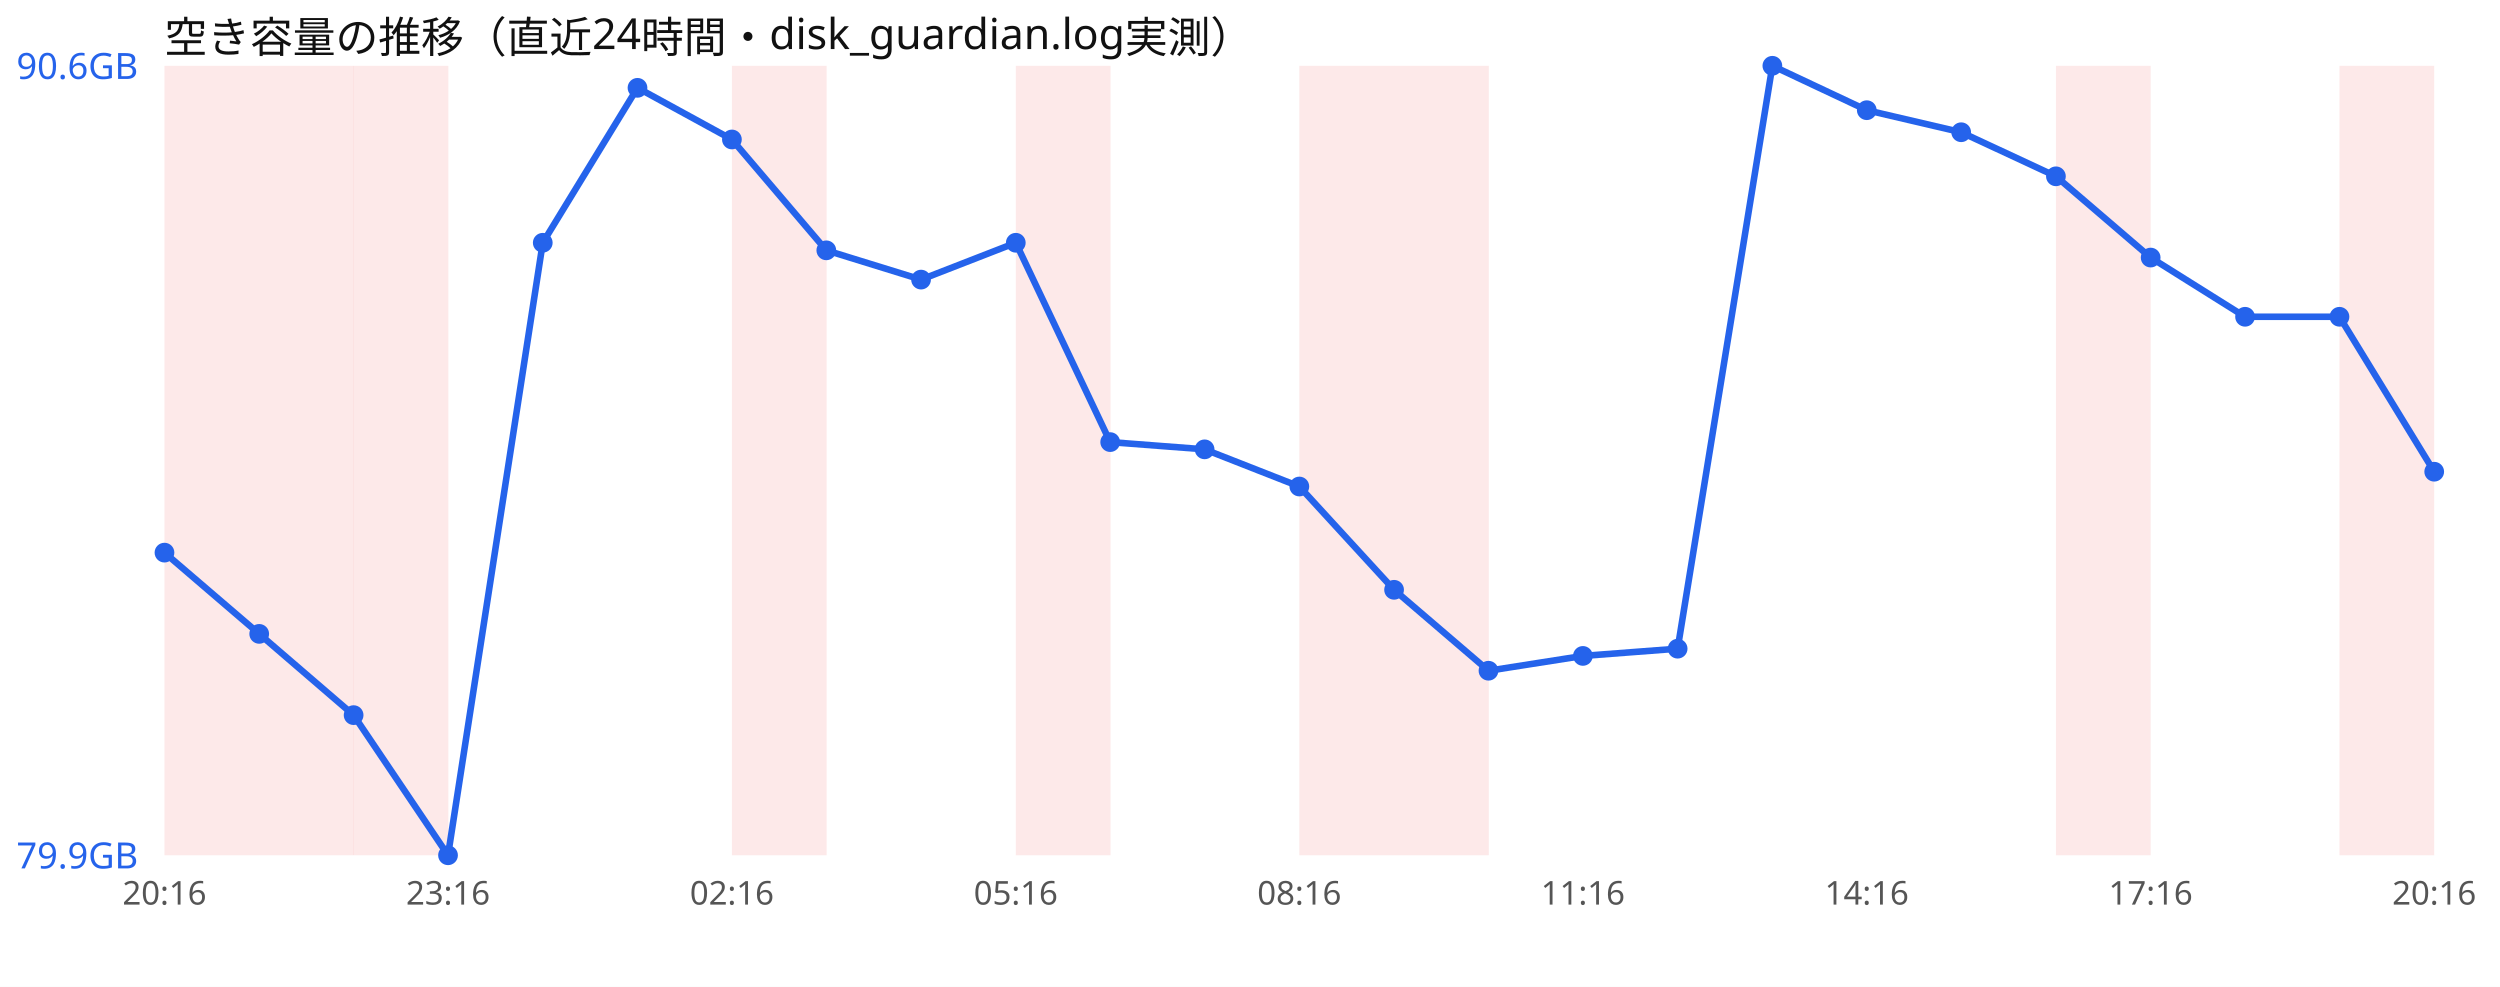
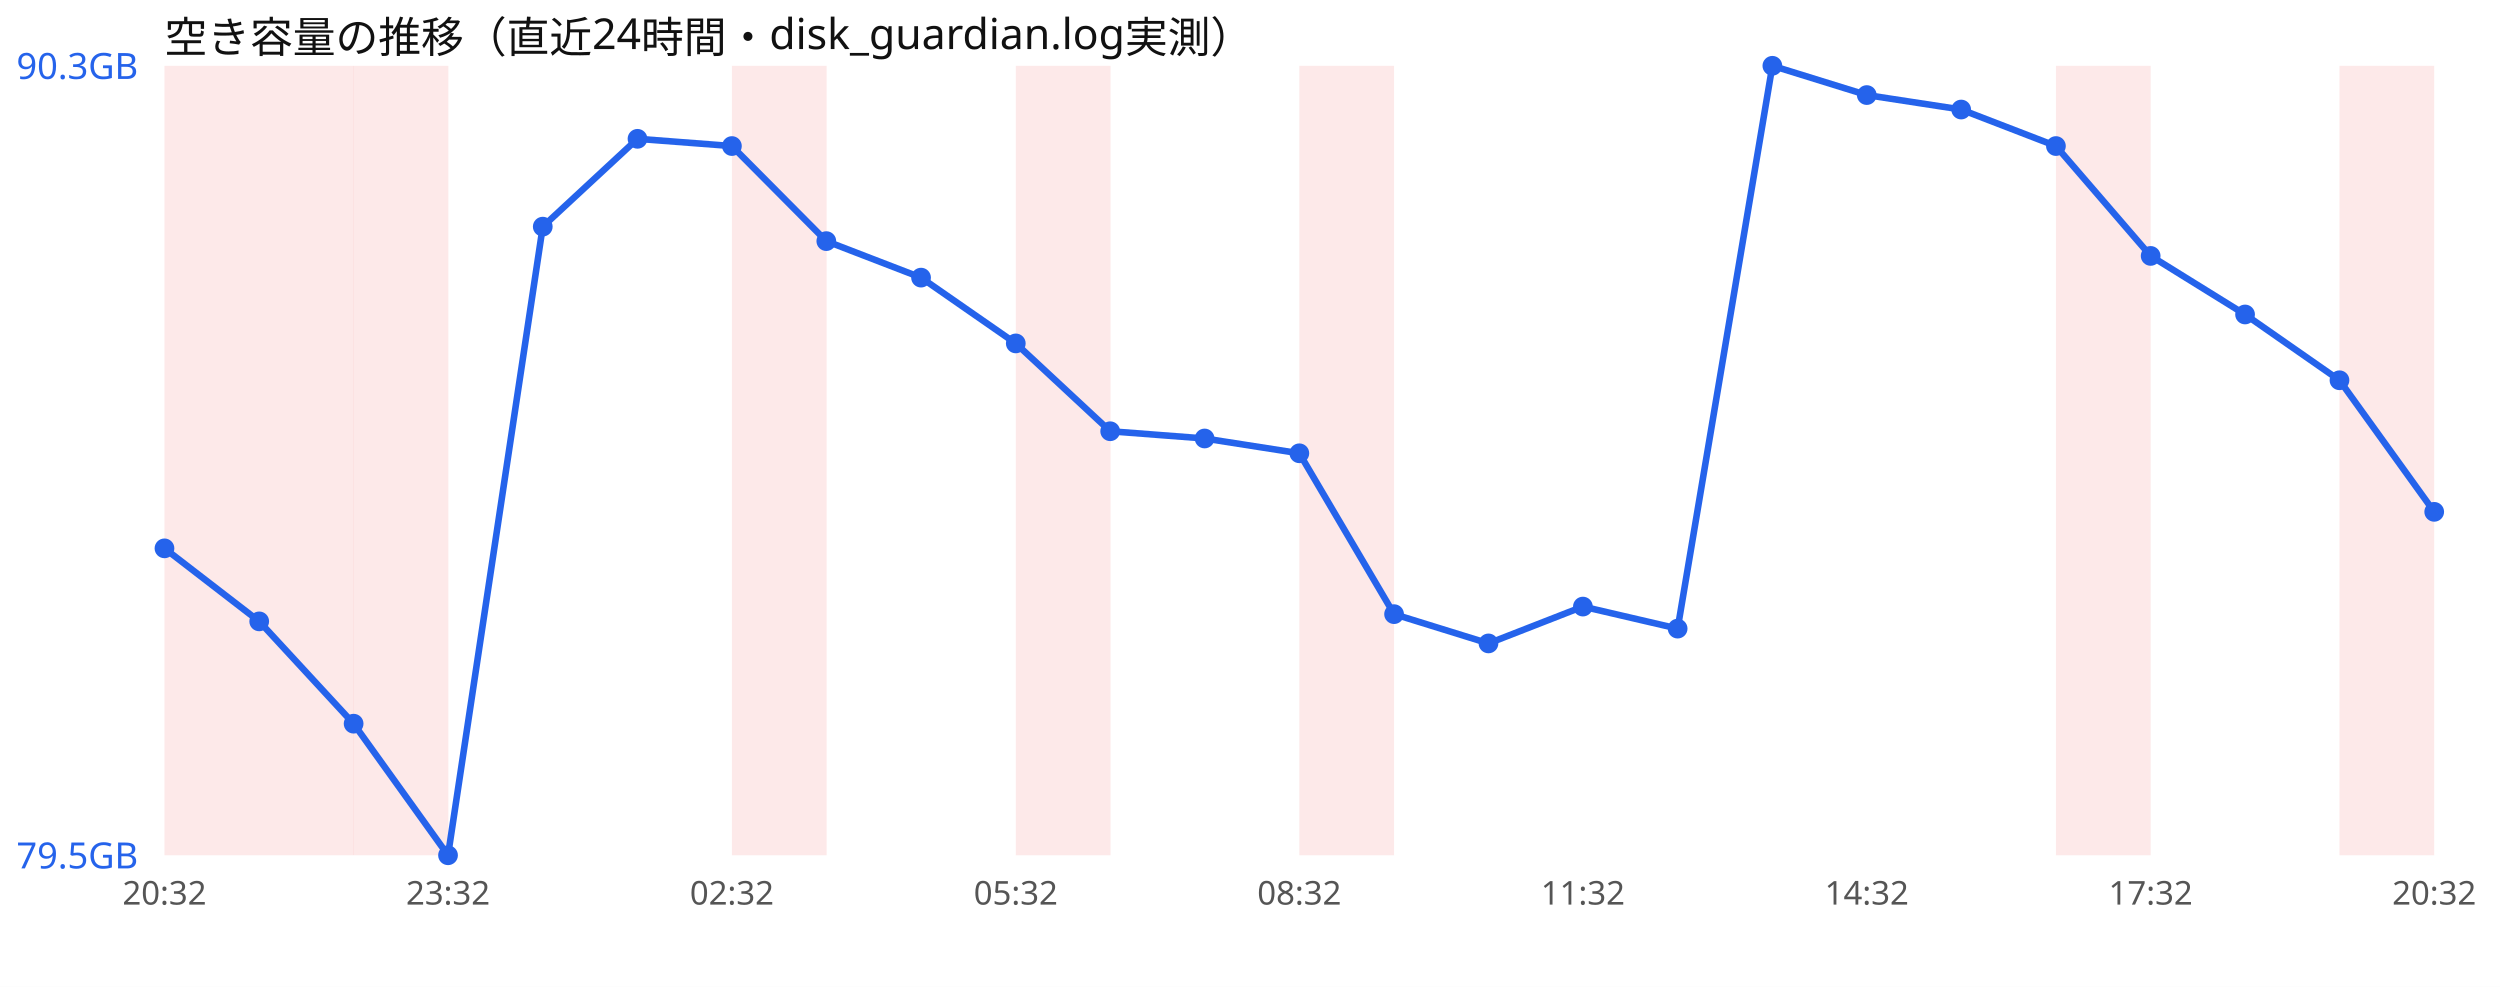
<svg xmlns="http://www.w3.org/2000/svg" width="760" height="300" viewBox="0 0 760 300" font-family="sans-serif">
  <rect width="760" height="300" fill="#ffffff" />
  <text x="50" y="16" font-size="13" fill="#111">空き容量の推移（直近24時間・disk_guardian.log実測）</text>
  <rect x="50.0" y="20" width="28.8" height="240" fill="#ef4444" opacity="0.12" />
  <rect x="78.8" y="20" width="28.8" height="240" fill="#ef4444" opacity="0.12" />
  <rect x="107.5" y="20" width="28.8" height="240" fill="#ef4444" opacity="0.12" />
  <rect x="222.5" y="20" width="28.8" height="240" fill="#ef4444" opacity="0.12" />
  <rect x="308.8" y="20" width="28.8" height="240" fill="#ef4444" opacity="0.12" />
  <rect x="395.0" y="20" width="28.8" height="240" fill="#ef4444" opacity="0.12" />
-   <rect x="423.8" y="20" width="28.8" height="240" fill="#ef4444" opacity="0.12" />
  <rect x="625.0" y="20" width="28.8" height="240" fill="#ef4444" opacity="0.12" />
  <rect x="711.2" y="20" width="28.8" height="240" fill="#ef4444" opacity="0.12" />
-   <polyline points="50.0,168.0 78.8,192.7 107.5,217.4 136.2,260.0 165.0,73.8 193.8,26.7 222.5,42.4 251.2,76.1 280.0,85.0 308.8,73.8 337.5,134.4 366.2,136.6 395.0,147.9 423.8,179.3 452.5,203.9 481.2,199.4 510.0,197.2 538.8,20.0 567.5,33.5 596.2,40.2 625.0,53.6 653.8,78.3 682.5,96.3 711.2,96.3 740.0,143.4" fill="none" stroke="#2563eb" stroke-width="2" />
-   <circle cx="50.0" cy="168.0" r="3" fill="#2563eb" />
-   <circle cx="78.8" cy="192.7" r="3" fill="#2563eb" />
-   <circle cx="107.5" cy="217.4" r="3" fill="#2563eb" />
+   <polyline points="50.0,166.7 78.8,188.9 107.5,220.0 136.2,260.0 165.0,68.9 193.8,42.2 222.5,44.4 251.2,73.3 280.0,84.4 308.8,104.4 337.5,131.1 366.2,133.3 395.0,137.8 423.8,186.7 452.5,195.6 481.2,184.4 510.0,191.1 538.8,20.0 567.5,28.9 596.2,33.3 625.0,44.4 653.8,77.8 682.5,95.6 711.2,115.6 740.0,155.6" fill="none" stroke="#2563eb" stroke-width="2" />
+   <circle cx="50.0" cy="166.7" r="3" fill="#2563eb" />
+   <circle cx="78.8" cy="188.9" r="3" fill="#2563eb" />
+   <circle cx="107.5" cy="220.0" r="3" fill="#2563eb" />
  <circle cx="136.2" cy="260.0" r="3" fill="#2563eb" />
-   <circle cx="165.0" cy="73.8" r="3" fill="#2563eb" />
-   <circle cx="193.8" cy="26.7" r="3" fill="#2563eb" />
-   <circle cx="222.5" cy="42.4" r="3" fill="#2563eb" />
-   <circle cx="251.2" cy="76.1" r="3" fill="#2563eb" />
-   <circle cx="280.0" cy="85.0" r="3" fill="#2563eb" />
-   <circle cx="308.8" cy="73.8" r="3" fill="#2563eb" />
-   <circle cx="337.5" cy="134.4" r="3" fill="#2563eb" />
-   <circle cx="366.2" cy="136.6" r="3" fill="#2563eb" />
-   <circle cx="395.0" cy="147.9" r="3" fill="#2563eb" />
-   <circle cx="423.8" cy="179.3" r="3" fill="#2563eb" />
-   <circle cx="452.5" cy="203.9" r="3" fill="#2563eb" />
-   <circle cx="481.2" cy="199.4" r="3" fill="#2563eb" />
-   <circle cx="510.0" cy="197.2" r="3" fill="#2563eb" />
+   <circle cx="165.0" cy="68.9" r="3" fill="#2563eb" />
+   <circle cx="193.8" cy="42.2" r="3" fill="#2563eb" />
+   <circle cx="222.5" cy="44.4" r="3" fill="#2563eb" />
+   <circle cx="251.2" cy="73.3" r="3" fill="#2563eb" />
+   <circle cx="280.0" cy="84.4" r="3" fill="#2563eb" />
+   <circle cx="308.8" cy="104.4" r="3" fill="#2563eb" />
+   <circle cx="337.5" cy="131.1" r="3" fill="#2563eb" />
+   <circle cx="366.2" cy="133.3" r="3" fill="#2563eb" />
+   <circle cx="395.0" cy="137.8" r="3" fill="#2563eb" />
+   <circle cx="423.8" cy="186.7" r="3" fill="#2563eb" />
+   <circle cx="452.5" cy="195.6" r="3" fill="#2563eb" />
+   <circle cx="481.2" cy="184.4" r="3" fill="#2563eb" />
+   <circle cx="510.0" cy="191.1" r="3" fill="#2563eb" />
  <circle cx="538.8" cy="20.0" r="3" fill="#2563eb" />
-   <circle cx="567.5" cy="33.5" r="3" fill="#2563eb" />
-   <circle cx="596.2" cy="40.2" r="3" fill="#2563eb" />
-   <circle cx="625.0" cy="53.6" r="3" fill="#2563eb" />
-   <circle cx="653.8" cy="78.3" r="3" fill="#2563eb" />
-   <circle cx="682.5" cy="96.3" r="3" fill="#2563eb" />
-   <circle cx="711.2" cy="96.3" r="3" fill="#2563eb" />
-   <circle cx="740.0" cy="143.4" r="3" fill="#2563eb" />
-   <text x="5" y="24.0" font-size="11" fill="#2563eb">90.6GB</text>
-   <text x="5" y="264.0" font-size="11" fill="#2563eb">79.9GB</text>
-   <text x="50.0" y="275" font-size="10" fill="#555" text-anchor="middle">20:16</text>
-   <text x="136.2" y="275" font-size="10" fill="#555" text-anchor="middle">23:16</text>
-   <text x="222.5" y="275" font-size="10" fill="#555" text-anchor="middle">02:16</text>
-   <text x="308.8" y="275" font-size="10" fill="#555" text-anchor="middle">05:16</text>
-   <text x="395.0" y="275" font-size="10" fill="#555" text-anchor="middle">08:16</text>
-   <text x="481.2" y="275" font-size="10" fill="#555" text-anchor="middle">11:16</text>
-   <text x="567.5" y="275" font-size="10" fill="#555" text-anchor="middle">14:16</text>
-   <text x="653.8" y="275" font-size="10" fill="#555" text-anchor="middle">17:16</text>
-   <text x="740.0" y="275" font-size="10" fill="#555" text-anchor="middle">20:16</text>
+   <circle cx="567.5" cy="28.9" r="3" fill="#2563eb" />
+   <circle cx="596.2" cy="33.3" r="3" fill="#2563eb" />
+   <circle cx="625.0" cy="44.4" r="3" fill="#2563eb" />
+   <circle cx="653.8" cy="77.8" r="3" fill="#2563eb" />
+   <circle cx="682.5" cy="95.6" r="3" fill="#2563eb" />
+   <circle cx="711.2" cy="115.6" r="3" fill="#2563eb" />
+   <circle cx="740.0" cy="155.6" r="3" fill="#2563eb" />
+   <text x="5" y="24.0" font-size="11" fill="#2563eb">90.3GB</text>
+   <text x="5" y="264.0" font-size="11" fill="#2563eb">79.5GB</text>
+   <text x="50.0" y="275" font-size="10" fill="#555" text-anchor="middle">20:32</text>
+   <text x="136.2" y="275" font-size="10" fill="#555" text-anchor="middle">23:32</text>
+   <text x="222.5" y="275" font-size="10" fill="#555" text-anchor="middle">02:32</text>
+   <text x="308.8" y="275" font-size="10" fill="#555" text-anchor="middle">05:32</text>
+   <text x="395.0" y="275" font-size="10" fill="#555" text-anchor="middle">08:32</text>
+   <text x="481.2" y="275" font-size="10" fill="#555" text-anchor="middle">11:32</text>
+   <text x="567.5" y="275" font-size="10" fill="#555" text-anchor="middle">14:32</text>
+   <text x="653.8" y="275" font-size="10" fill="#555" text-anchor="middle">17:32</text>
+   <text x="740.0" y="275" font-size="10" fill="#555" text-anchor="middle">20:32</text>
</svg>
